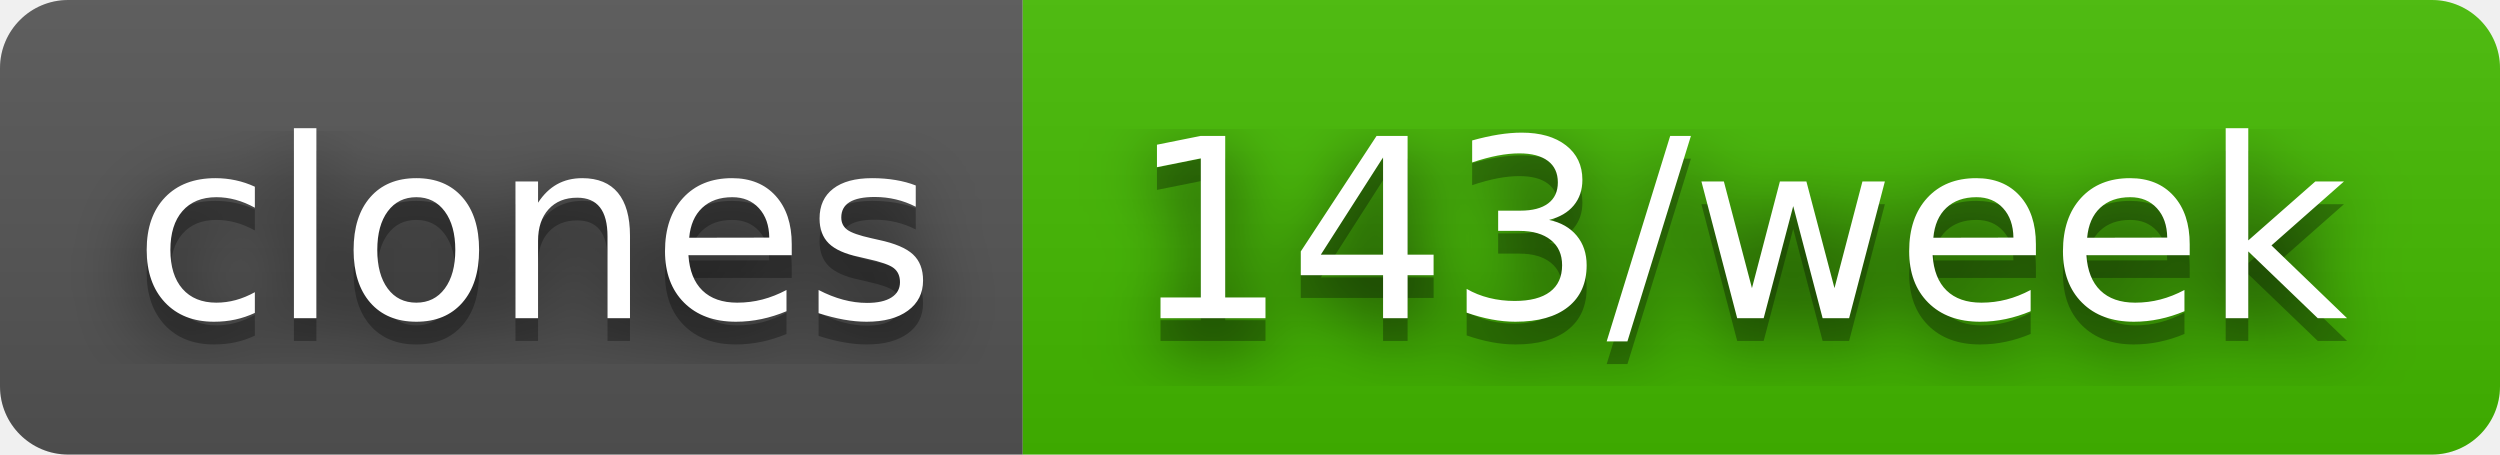
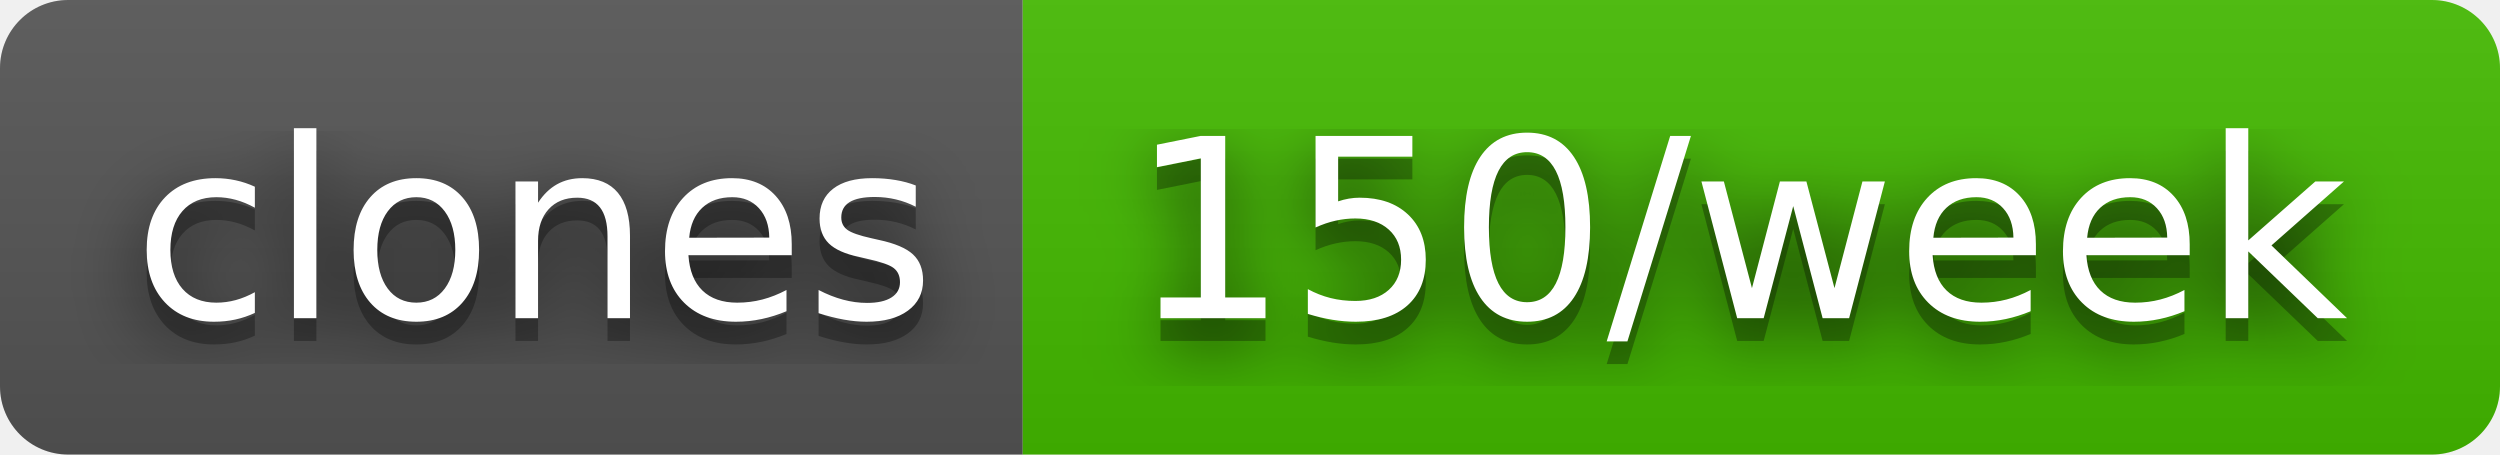
- <svg xmlns="http://www.w3.org/2000/svg" width="110" height="20" role="img" aria-label="clones: 143/week">
+ <svg xmlns="http://www.w3.org/2000/svg" width="110" height="20" role="img" aria-label="clones: 150/week">
  <filter id="blur">
    <feGaussianBlur in="SourceGraphic" stdDeviation="16" />
  </filter>
  <linearGradient id="s" x2="0" y2="100%">
    <stop offset="0" stop-color="#bbb" stop-opacity=".1" />
    <stop offset="1" stop-opacity=".1" />
  </linearGradient>
  <clipPath id="r">
    <rect width="110" height="20" rx="3" fill="#fff" />
  </clipPath>
  <g clip-path="url(#r)">
    <rect width="45" height="20" fill="#555" />
    <rect x="45" width="65" height="20" fill="#4b0" />
    <rect width="110" height="20" fill="url(#s)" />
  </g>
  <g fill="#fff" text-anchor="middle" font-family="Verdana,Geneva,DejaVu Sans,sans-serif" text-rendering="geometricPrecision" font-size="110">
    <text aria-hidden="true" x="235" y="150" fill="#010101" fill-opacity=".80" filter="url(#blur)" transform="scale(.1)" textLength="350">clones</text>
    <text aria-hidden="true" x="235" y="150" fill="#010101" fill-opacity=".3" transform="scale(.1)" textLength="350">clones</text>
    <text x="235" y="140" transform="scale(.1)" fill="#fff" textLength="350">clones</text>
-     <text aria-hidden="true" x="765" y="150" fill="#010101" fill-opacity=".80" filter="url(#blur)" transform="scale(.1)" textLength="550">143/week</text>
-     <text aria-hidden="true" x="765" y="150" fill="#010101" fill-opacity=".3" transform="scale(.1)" textLength="550">143/week</text>
-     <text x="765" y="140" transform="scale(.1)" fill="#fff" textLength="550">143/week</text>
+     <text aria-hidden="true" x="765" y="150" fill="#010101" fill-opacity=".80" filter="url(#blur)" transform="scale(.1)" textLength="550">150/week</text>
+     <text aria-hidden="true" x="765" y="150" fill="#010101" fill-opacity=".3" transform="scale(.1)" textLength="550">150/week</text>
+     <text x="765" y="140" transform="scale(.1)" fill="#fff" textLength="550">150/week</text>
  </g>
</svg>
